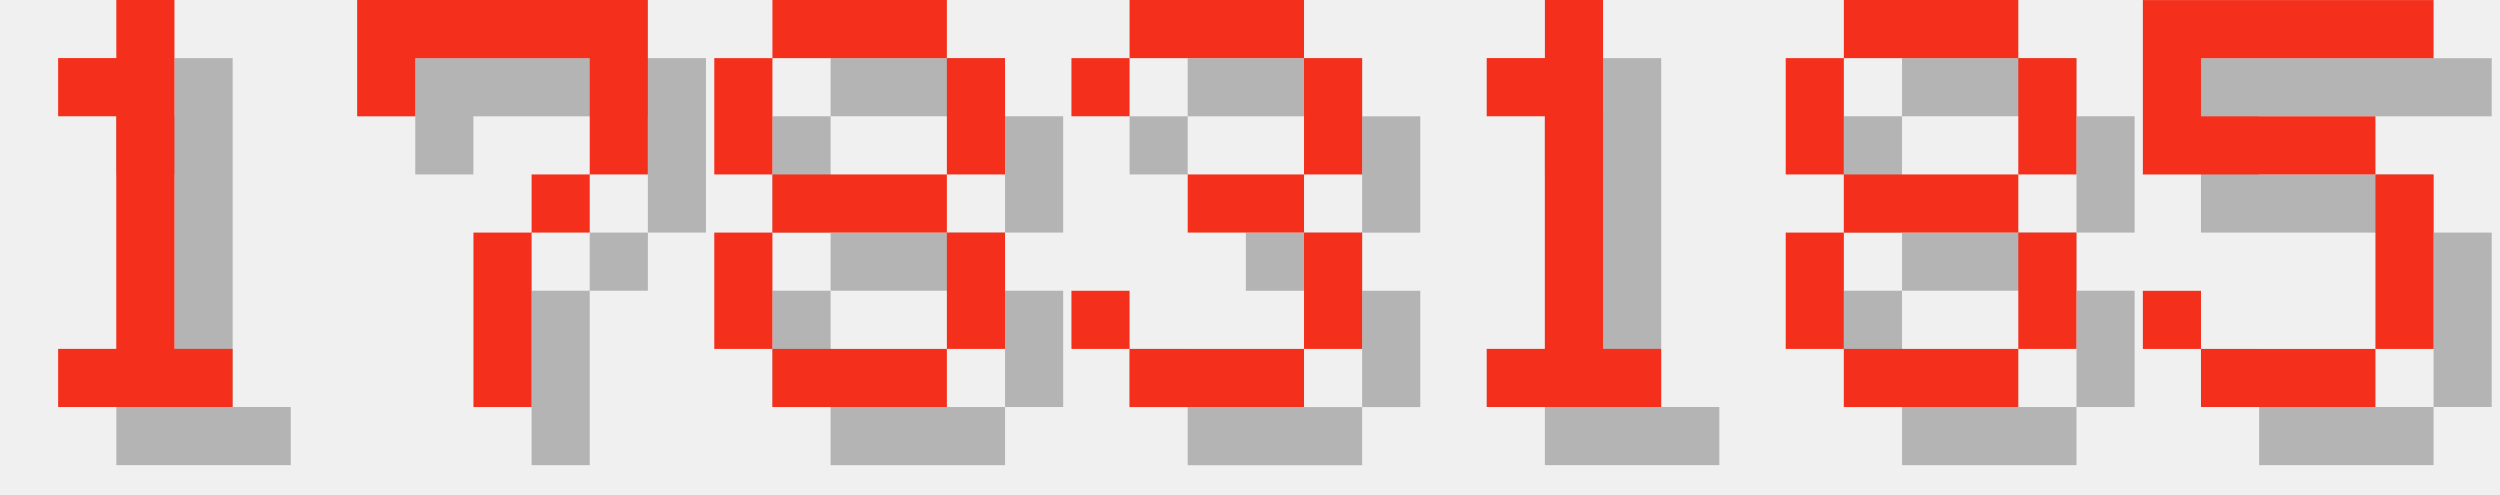
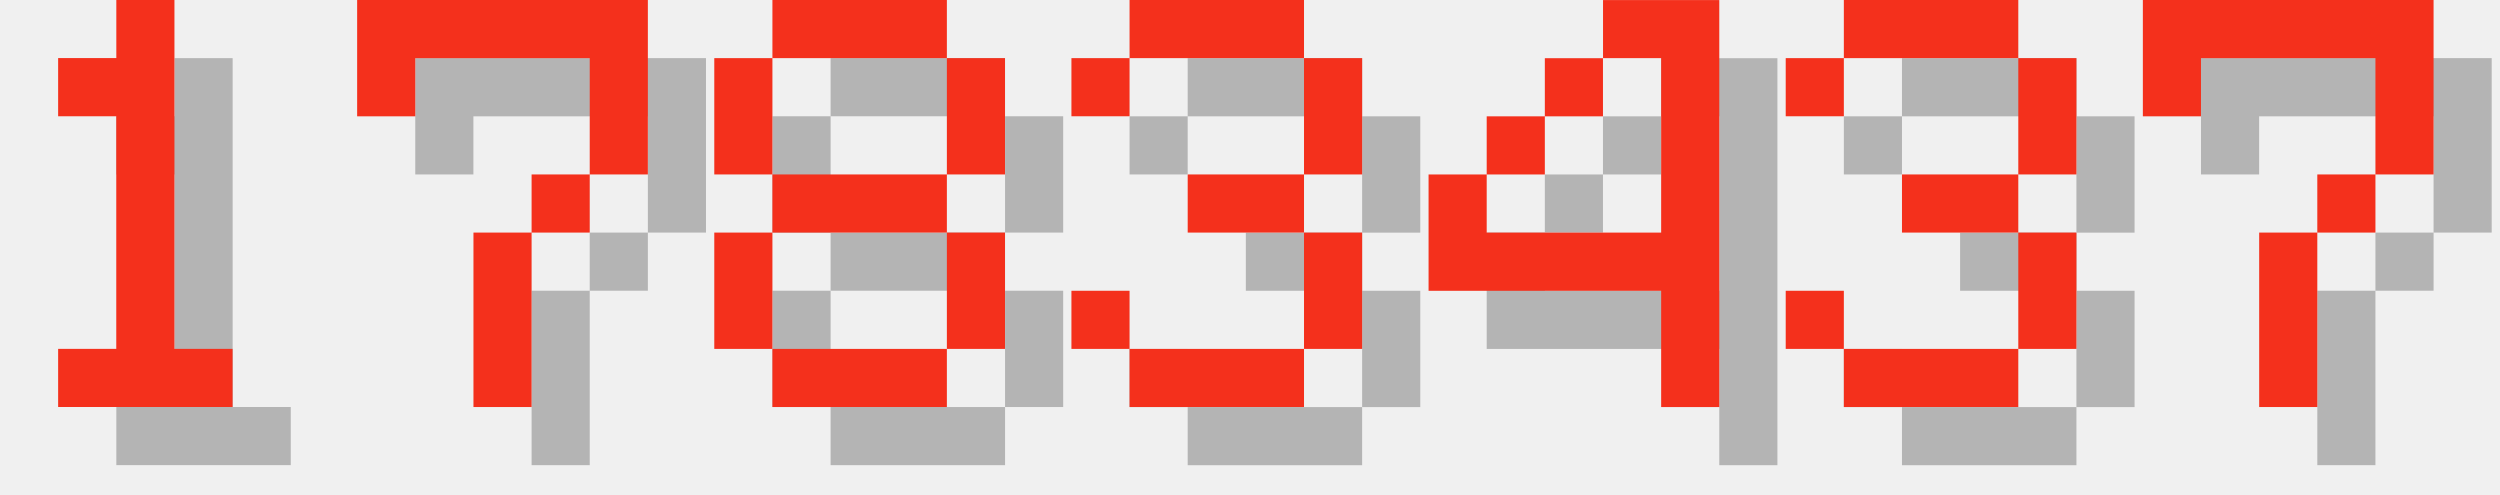
<svg xmlns="http://www.w3.org/2000/svg" version="1.1" width="182.0" height="36">
  <style>
        .text-foreground {
            fill: #F4301C;
        }
        .text-shadow {
            fill: #000000;
            fill-opacity: 0.25;
        }
    </style>
  <g class="digit" id="digit_1" transform="translate(0.0, 0), scale(4)">
    <path id="digit_1_shadow" class="text-shadow" d="m2.117 2.117v1.058h1.058v4.233h-1.058v1.058h3.175v-1.058h-1.058v-6.35h-1.058v1.058h-1.058z" fill-opacity=".5" style="paint-order:stroke fill markers" />
    <path id="digit_1_fg" class="text-foreground" d="m1.058 1.058v1.058h1.058v4.233h-1.058v1.058h3.175v-1.058h-1.058v-6.35h-1.058v1.058h-1.058z" fill="#fff" style="paint-order:stroke fill markers" />
  </g>
  <g class="digit" id="digit_7" transform="translate(26.0, 0), scale(4)">
    <path id="digit_7_shadow" class="text-shadow" d="m1.058 1.058 2e-6 2.117h1.058v-1.058h3.175v1.058l2e-7 1.058h-1.058v1.058h-1.058l4e-7 3.175 1.058 1e-7v-3.175h1.058v-1.058h1.058l5e-7 -1.058v-2.117z" fill-opacity=".5" style="paint-order:stroke fill markers" />
    <path id="digit_7_fg" class="text-foreground" d="m0 0 2e-6 2.117h1.058v-1.058h3.175v1.058l2e-7 1.058h-1.058v1.058h-1.058l4e-7 3.175 1.058 1e-7v-3.175h1.058v-1.058h1.058l5e-7 -1.058v-2.117z" fill="#fff" style="paint-order:stroke fill markers" />
  </g>
  <g class="digit" id="digit_8" transform="translate(52.0, 0), scale(4)">
    <path id="digit_8_shadow" class="text-shadow" d="m2.117 1.058v1.058h3.175v-1.058h-3.175zm3.175 1.058v2.117h1.058v-2.117h-1.058zm0 2.117h-3.175v1.058h3.175v-1.058zm0 1.058v2.117h1.058v-2.117h-1.058zm0 2.117h-3.175v1.058h3.175v-1.058zm-3.175 0v-2.117h-1.058v2.117h1.058zm0-3.175v-2.117h-1.058v2.117h1.058z" fill-opacity=".5" style="paint-order:stroke fill markers" />
    <path id="digit_8_fg" class="text-foreground" d="m1.058 0v1.058h3.175v-1.058h-3.175zm3.175 1.058v2.117h1.058v-2.117h-1.058zm0 2.117h-3.175v1.058h3.175v-1.058zm0 1.058v2.117h1.058v-2.117h-1.058zm0 2.117h-3.175v1.058h3.175v-1.058zm-3.175 0v-2.117h-1.058v2.117h1.058zm0-3.175v-2.117h-1.058v2.117h1.058z" fill="#fff" style="paint-order:stroke fill markers" />
  </g>
  <g class="digit" id="digit_3" transform="translate(78.0, 0), scale(4)">
    <path id="digit_3_shadow" class="text-shadow" d="m1.058 2.117v1.058h1.058v-1.058h3.175v2.117h-2.117v1.058h2.117v2.117h-3.175v-1.058h-1.058v1.058h1.058v1.058h3.175v-1.058h1.058v-2.117h-1.058v-1.058h1.058v-2.117h-1.058v-1.058h-3.175v1.058h-1.058z" fill-opacity=".5" style="paint-order:stroke fill markers" />
    <path id="digit_3_fg" class="text-foreground" d="m0 1.058v1.058h1.058v-1.058h3.175v2.117h-2.117v1.058h2.117v2.117h-3.175v-1.058h-1.058v1.058h1.058v1.058h3.175v-1.058h1.058v-2.117h-1.058v-1.058h1.058v-2.117h-1.058v-1.058h-3.175v1.058h-1.058z" fill="#fff" style="paint-order:stroke fill markers" />
  </g>
-   <g class="digit" id="digit_1" transform="translate(104.0, 0), scale(4)">
-     <path id="digit_1_shadow" class="text-shadow" d="m2.117 2.117v1.058h1.058v4.233h-1.058v1.058h3.175v-1.058h-1.058v-6.35h-1.058v1.058h-1.058z" fill-opacity=".5" style="paint-order:stroke fill markers" />
-     <path id="digit_1_fg" class="text-foreground" d="m1.058 1.058v1.058h1.058v4.233h-1.058v1.058h3.175v-1.058h-1.058v-6.35h-1.058v1.058h-1.058z" fill="#fff" style="paint-order:stroke fill markers" />
+   <g class="digit" id="digit_4" transform="translate(104.0, 0), scale(4)">
+     <path id="digit_4_shadow" class="text-shadow" d="m4.233 1.058v1.058h1.058v3.175h-3.175v-1.058h-1.058v2.117h4.233v2.117h1.058v-7.408h-2.117zm-2.117 3.175h1.058v-1.058h-1.058v1.058zm1.058-1.058h1.058v-1.058h-1.058v1.058z" fill-opacity=".5" style="paint-order:stroke fill markers" />
+     <path id="digit_4_fg" class="text-foreground" d="m3.175 0v1.058h1.058v3.175h-3.175v-1.058h-1.058v2.117h4.233v2.117h1.058v-7.408h-2.117zm-2.117 3.175h1.058v-1.058h-1.058v1.058zm1.058-1.058h1.058v-1.058h-1.058v1.058z" fill="#fff" style="paint-order:stroke fill markers" />
  </g>
-   <g class="digit" id="digit_8" transform="translate(130.0, 0), scale(4)">
-     <path id="digit_8_shadow" class="text-shadow" d="m2.117 1.058v1.058h3.175v-1.058h-3.175zm3.175 1.058v2.117h1.058v-2.117h-1.058zm0 2.117h-3.175v1.058h3.175v-1.058zm0 1.058v2.117h1.058v-2.117h-1.058zm0 2.117h-3.175v1.058h3.175v-1.058zm-3.175 0v-2.117h-1.058v2.117h1.058zm0-3.175v-2.117h-1.058v2.117h1.058z" fill-opacity=".5" style="paint-order:stroke fill markers" />
-     <path id="digit_8_fg" class="text-foreground" d="m1.058 0v1.058h3.175v-1.058h-3.175zm3.175 1.058v2.117h1.058v-2.117h-1.058zm0 2.117h-3.175v1.058h3.175v-1.058zm0 1.058v2.117h1.058v-2.117h-1.058zm0 2.117h-3.175v1.058h3.175v-1.058zm-3.175 0v-2.117h-1.058v2.117h1.058zm0-3.175v-2.117h-1.058v2.117h1.058z" fill="#fff" style="paint-order:stroke fill markers" />
+   <g class="digit" id="digit_3" transform="translate(130.0, 0), scale(4)">
+     <path id="digit_3_shadow" class="text-shadow" d="m1.058 2.117v1.058h1.058v-1.058h3.175v2.117h-2.117v1.058h2.117v2.117h-3.175v-1.058h-1.058v1.058h1.058v1.058h3.175v-1.058h1.058v-2.117h-1.058v-1.058h1.058v-2.117h-1.058v-1.058h-3.175v1.058h-1.058z" fill-opacity=".5" style="paint-order:stroke fill markers" />
+     <path id="digit_3_fg" class="text-foreground" d="m0 1.058v1.058h1.058v-1.058h3.175v2.117h-2.117v1.058h2.117v2.117h-3.175v-1.058h-1.058v1.058h1.058v1.058h3.175v-1.058h1.058v-2.117h-1.058v-1.058h1.058v-2.117h-1.058v-1.058h-3.175v1.058h-1.058z" fill="#fff" style="paint-order:stroke fill markers" />
  </g>
-   <g class="digit" id="digit_5" transform="translate(156.0, 0), scale(4)">
-     <path id="digit_5_shadow" class="text-shadow" d="m1.058 1.058v3.175h4.233v3.175h-3.175v-1.058h-1.058v1.058h1.058v1.058h3.175v-1.058h1.058v-3.175h-1.058v-1.058h-3.175v-1.058h4.233v-1.058h-5.292z" fill-opacity=".5" style="paint-order:stroke fill markers" />
-     <path id="digit_5_fg" class="text-foreground" d="m0 0v3.175h4.233v3.175h-3.175v-1.058h-1.058v1.058h1.058v1.058h3.175v-1.058h1.058v-3.175h-1.058v-1.058h-3.175v-1.058h4.233v-1.058h-5.292z" fill="#fff" style="paint-order:stroke fill markers" />
+   <g class="digit" id="digit_7" transform="translate(156.0, 0), scale(4)">
+     <path id="digit_7_shadow" class="text-shadow" d="m1.058 1.058 2e-6 2.117h1.058v-1.058h3.175v1.058l2e-7 1.058h-1.058v1.058h-1.058l4e-7 3.175 1.058 1e-7v-3.175h1.058v-1.058h1.058l5e-7 -1.058v-2.117z" fill-opacity=".5" style="paint-order:stroke fill markers" />
+     <path id="digit_7_fg" class="text-foreground" d="m0 0 2e-6 2.117h1.058v-1.058h3.175v1.058l2e-7 1.058h-1.058v1.058h-1.058l4e-7 3.175 1.058 1e-7v-3.175h1.058v-1.058h1.058l5e-7 -1.058v-2.117z" fill="#fff" style="paint-order:stroke fill markers" />
  </g>
</svg>
